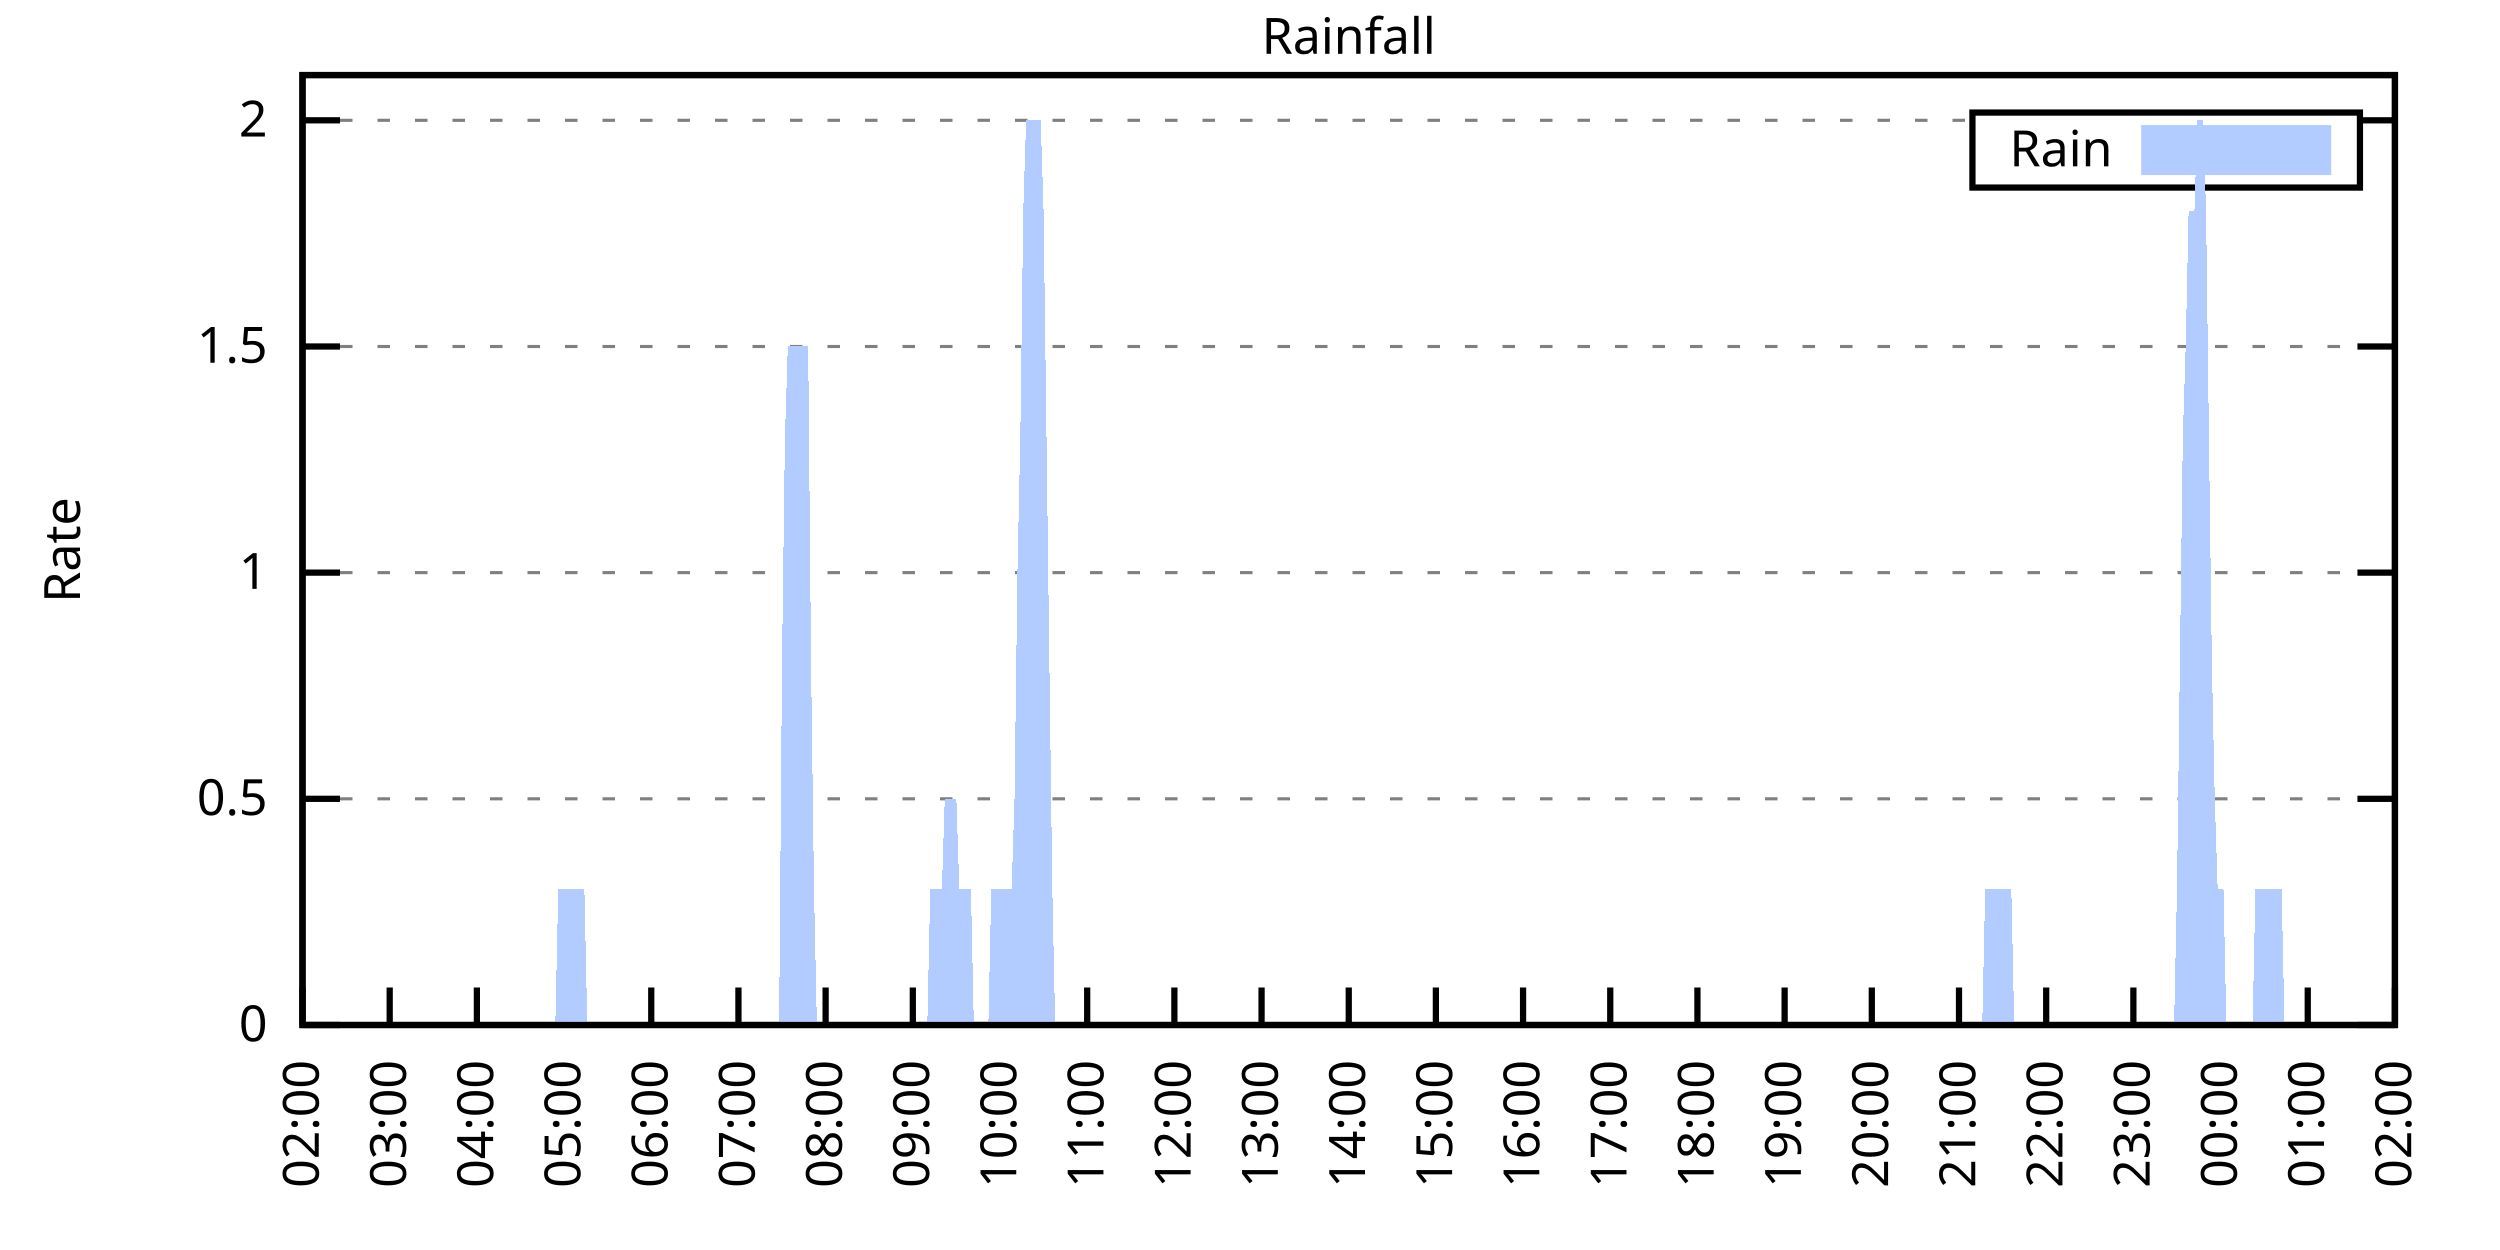
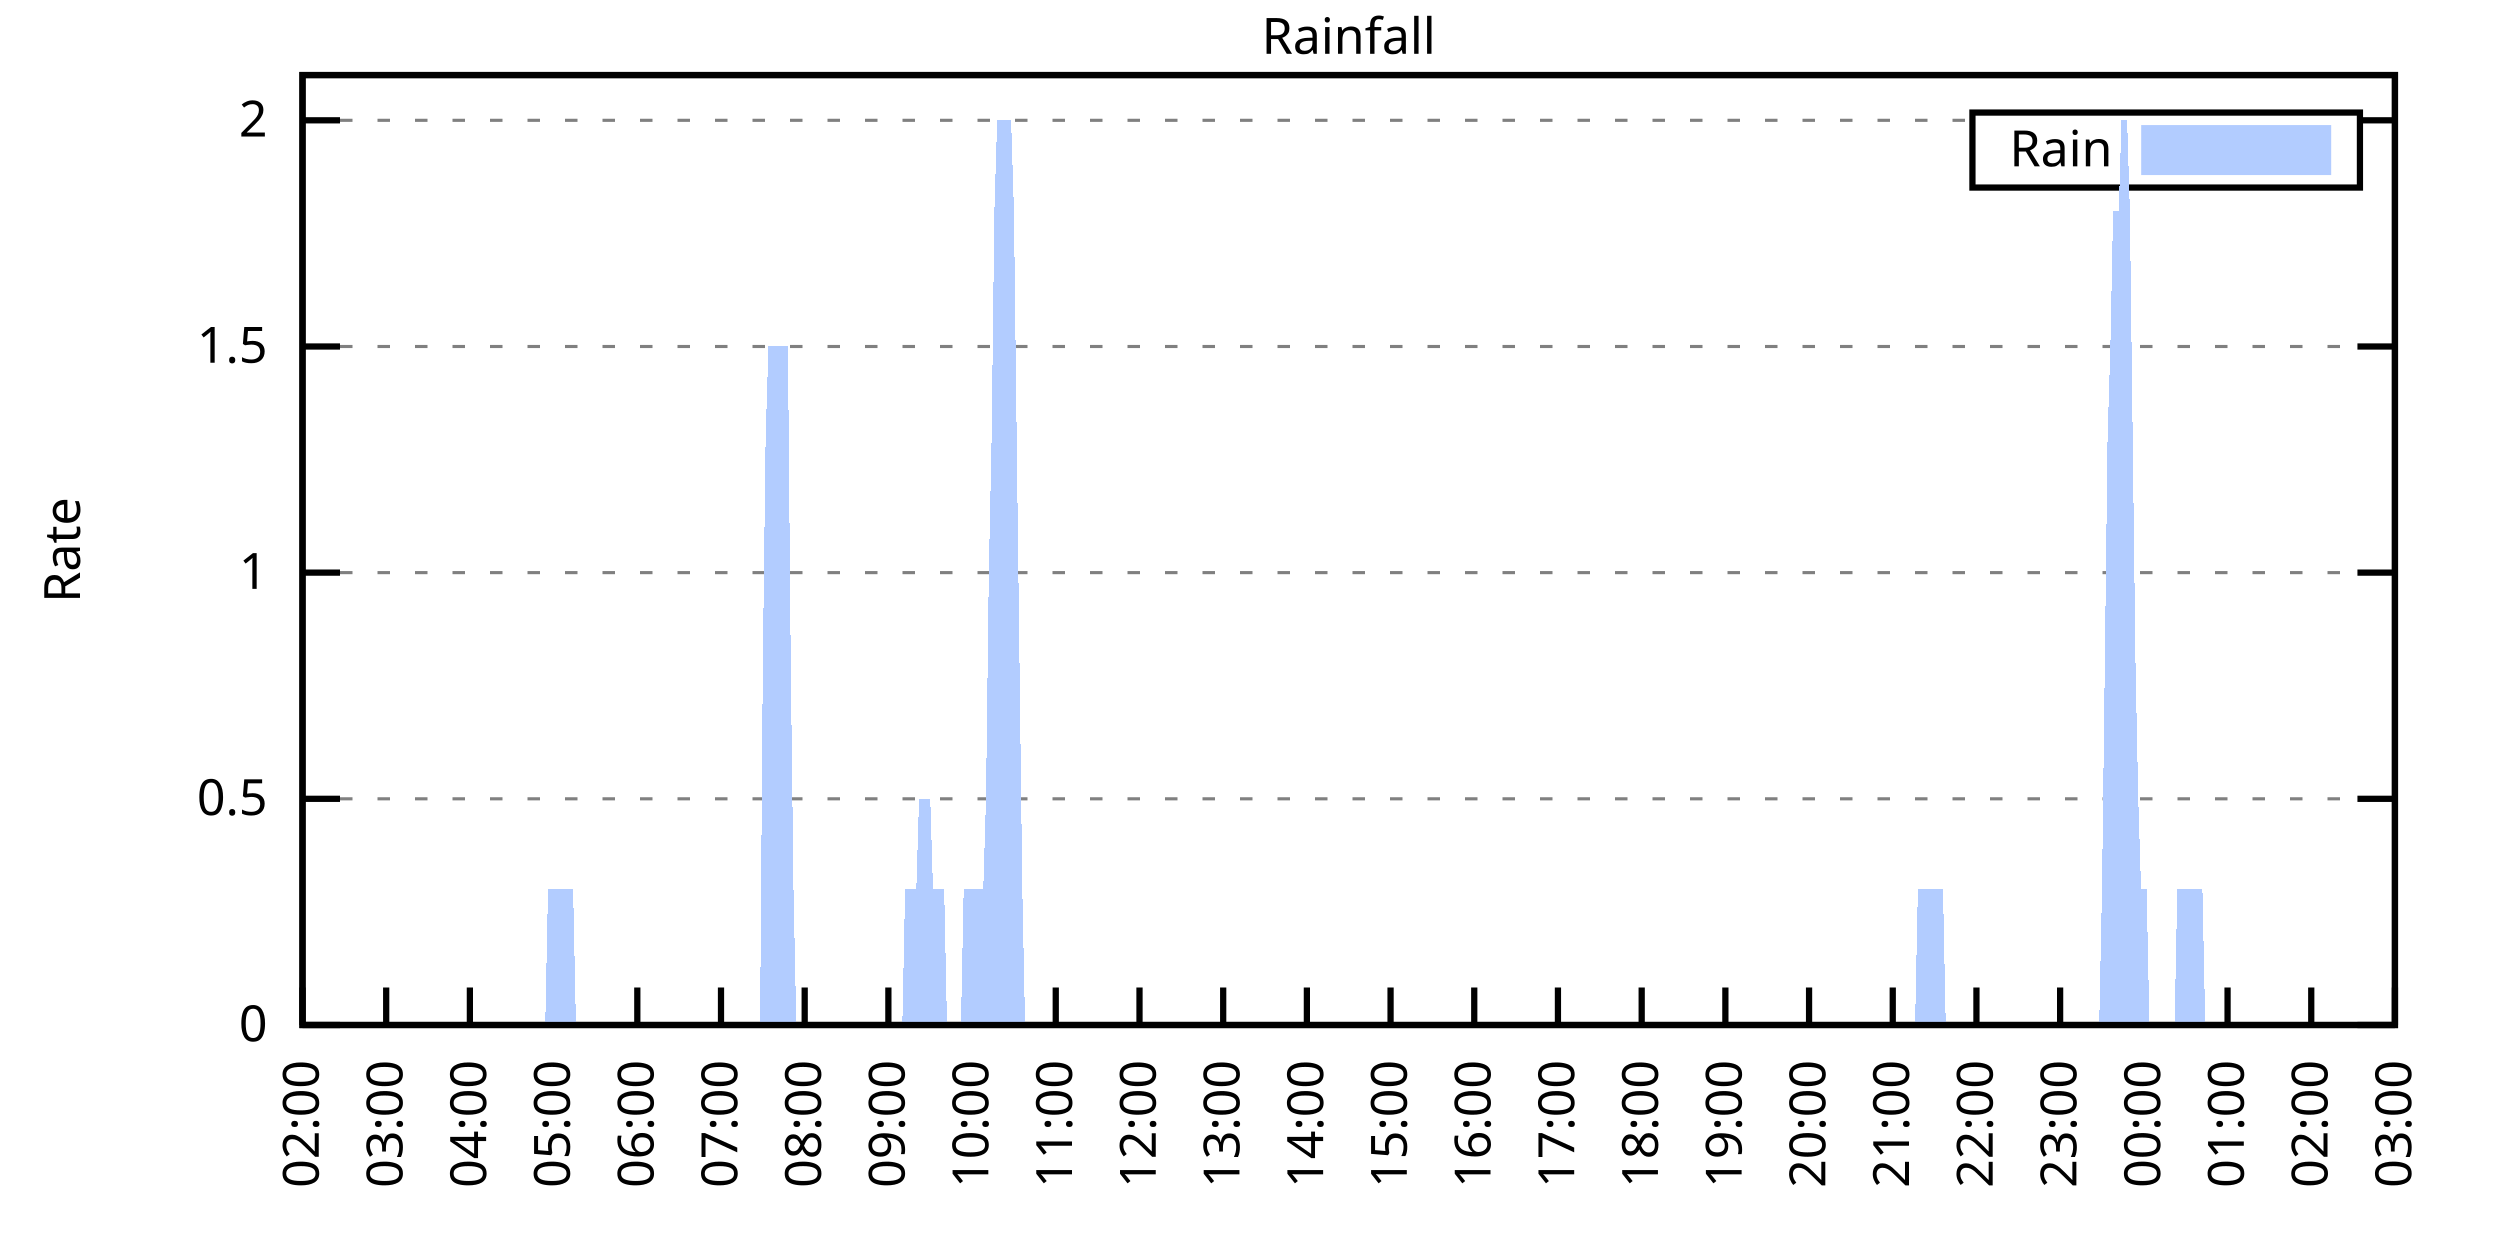
<svg xmlns="http://www.w3.org/2000/svg" xmlns:xlink="http://www.w3.org/1999/xlink" width="400" height="200" viewBox="0 0 400 200">
  <g id="gnuplot_canvas">
    <rect x="0" y="0" width="400" height="200" fill="none" />
    <defs>
      <circle id="gpDot" r="0.5" stroke-width="0.5" stroke="currentColor" />
      <path id="gpPt0" stroke-width="0.333" stroke="currentColor" d="M-1,0 h2 M0,-1 v2" />
      <path id="gpPt1" stroke-width="0.333" stroke="currentColor" d="M-1,-1 L1,1 M1,-1 L-1,1" />
      <path id="gpPt2" stroke-width="0.333" stroke="currentColor" d="M-1,0 L1,0 M0,-1 L0,1 M-1,-1 L1,1 M-1,1 L1,-1" />
      <rect id="gpPt3" stroke-width="0.333" stroke="currentColor" x="-1" y="-1" width="2" height="2" />
      <rect id="gpPt4" stroke-width="0.333" stroke="currentColor" fill="currentColor" x="-1" y="-1" width="2" height="2" />
      <circle id="gpPt5" stroke-width="0.333" stroke="currentColor" cx="0" cy="0" r="1" />
      <use xlink:href="#gpPt5" id="gpPt6" fill="currentColor" stroke="none" />
      <path id="gpPt7" stroke-width="0.333" stroke="currentColor" d="M0,-1.33 L-1.33,0.67 L1.33,0.67 z" />
      <use xlink:href="#gpPt7" id="gpPt8" fill="currentColor" stroke="none" />
      <use xlink:href="#gpPt7" id="gpPt9" stroke="currentColor" transform="rotate(180)" />
      <use xlink:href="#gpPt9" id="gpPt10" fill="currentColor" stroke="none" />
      <use xlink:href="#gpPt3" id="gpPt11" stroke="currentColor" transform="rotate(45)" />
      <use xlink:href="#gpPt11" id="gpPt12" fill="currentColor" stroke="none" />
      <path id="gpPt13" stroke-width="0.333" stroke="currentColor" d="M0,1.330 L1.265,0.411 L0.782,-1.067 L-0.782,-1.076 L-1.265,0.411 z" />
      <use xlink:href="#gpPt13" id="gpPt14" fill="currentColor" stroke="none" />
      <filter id="textbox" filterUnits="objectBoundingBox" x="0" y="0" height="1" width="1">
        <feFlood flood-color="white" flood-opacity="1" result="bgnd" />
        <feComposite in="SourceGraphic" in2="bgnd" operator="atop" />
      </filter>
      <filter id="greybox" filterUnits="objectBoundingBox" x="0" y="0" height="1" width="1">
        <feFlood flood-color="lightgrey" flood-opacity="1" result="grey" />
        <feComposite in="SourceGraphic" in2="grey" operator="atop" />
      </filter>
    </defs>
    <g fill="none" color="white" stroke="currentColor" stroke-width="1.00" stroke-linecap="butt" stroke-linejoin="miter">
</g>
    <g fill="none" color="black" stroke="currentColor" stroke-width="1.00" stroke-linecap="butt" stroke-linejoin="miter">
      <g stroke="none" shape-rendering="crispEdges">
        <polygon fill="rgb(255, 255, 255)" points="48.40,164.00 383.18,164.00 383.18,12.02 48.40,12.02 " />
      </g>
    </g>
    <g fill="none" color="black" stroke="currentColor" stroke-width="1.00" stroke-linecap="butt" stroke-linejoin="miter">
</g>
    <g fill="none" color="black" stroke="black" stroke-width="0.50" stroke-linecap="butt" stroke-linejoin="miter">
</g>
    <g fill="none" color="gray" stroke="currentColor" stroke-width="0.50" stroke-linecap="butt" stroke-linejoin="miter">
      <path stroke="gray" stroke-dasharray="2,4" class="gridline" d="M48.40,164.00 L383.19,164.00  " />
    </g>
    <g fill="none" color="gray" stroke="gray" stroke-width="1.00" stroke-linecap="butt" stroke-linejoin="miter">
</g>
    <g fill="none" color="black" stroke="currentColor" stroke-width="1.00" stroke-linecap="butt" stroke-linejoin="miter">
      <path stroke="black" d="M48.40,164.00 L54.40,164.00 M383.19,164.00 L377.19,164.00  " />
      <g transform="translate(42.80,166.60)" stroke="none" fill="black" font-family="Sans" font-size="8.00" text-anchor="end">
        <text>
          <tspan font-family="Sans"> 0</tspan>
        </text>
      </g>
    </g>
    <g fill="none" color="black" stroke="currentColor" stroke-width="1.00" stroke-linecap="butt" stroke-linejoin="miter">
</g>
    <g fill="none" color="black" stroke="black" stroke-width="0.50" stroke-linecap="butt" stroke-linejoin="miter">
</g>
    <g fill="none" color="gray" stroke="currentColor" stroke-width="0.50" stroke-linecap="butt" stroke-linejoin="miter">
      <path stroke="gray" stroke-dasharray="2,4" class="gridline" d="M48.40,127.81 L383.19,127.81  " />
    </g>
    <g fill="none" color="gray" stroke="gray" stroke-width="1.00" stroke-linecap="butt" stroke-linejoin="miter">
</g>
    <g fill="none" color="black" stroke="currentColor" stroke-width="1.00" stroke-linecap="butt" stroke-linejoin="miter">
      <path stroke="black" d="M48.40,127.81 L54.40,127.81 M383.19,127.81 L377.19,127.81  " />
      <g transform="translate(42.80,130.41)" stroke="none" fill="black" font-family="Sans" font-size="8.00" text-anchor="end">
        <text>
          <tspan font-family="Sans"> 0.5</tspan>
        </text>
      </g>
    </g>
    <g fill="none" color="black" stroke="currentColor" stroke-width="1.00" stroke-linecap="butt" stroke-linejoin="miter">
</g>
    <g fill="none" color="black" stroke="black" stroke-width="0.50" stroke-linecap="butt" stroke-linejoin="miter">
</g>
    <g fill="none" color="gray" stroke="currentColor" stroke-width="0.50" stroke-linecap="butt" stroke-linejoin="miter">
      <path stroke="gray" stroke-dasharray="2,4" class="gridline" d="M48.40,91.62 L383.19,91.62  " />
    </g>
    <g fill="none" color="gray" stroke="gray" stroke-width="1.00" stroke-linecap="butt" stroke-linejoin="miter">
</g>
    <g fill="none" color="black" stroke="currentColor" stroke-width="1.00" stroke-linecap="butt" stroke-linejoin="miter">
      <path stroke="black" d="M48.40,91.62 L54.40,91.62 M383.19,91.62 L377.19,91.62  " />
      <g transform="translate(42.80,94.22)" stroke="none" fill="black" font-family="Sans" font-size="8.00" text-anchor="end">
        <text>
          <tspan font-family="Sans"> 1</tspan>
        </text>
      </g>
    </g>
    <g fill="none" color="black" stroke="currentColor" stroke-width="1.00" stroke-linecap="butt" stroke-linejoin="miter">
</g>
    <g fill="none" color="black" stroke="black" stroke-width="0.50" stroke-linecap="butt" stroke-linejoin="miter">
</g>
    <g fill="none" color="gray" stroke="currentColor" stroke-width="0.50" stroke-linecap="butt" stroke-linejoin="miter">
      <path stroke="gray" stroke-dasharray="2,4" class="gridline" d="M48.40,55.44 L383.19,55.44  " />
    </g>
    <g fill="none" color="gray" stroke="gray" stroke-width="1.00" stroke-linecap="butt" stroke-linejoin="miter">
</g>
    <g fill="none" color="black" stroke="currentColor" stroke-width="1.00" stroke-linecap="butt" stroke-linejoin="miter">
      <path stroke="black" d="M48.40,55.44 L54.40,55.44 M383.19,55.44 L377.19,55.44  " />
      <g transform="translate(42.80,58.04)" stroke="none" fill="black" font-family="Sans" font-size="8.00" text-anchor="end">
        <text>
          <tspan font-family="Sans"> 1.5</tspan>
        </text>
      </g>
    </g>
    <g fill="none" color="black" stroke="currentColor" stroke-width="1.00" stroke-linecap="butt" stroke-linejoin="miter">
</g>
    <g fill="none" color="black" stroke="black" stroke-width="0.50" stroke-linecap="butt" stroke-linejoin="miter">
</g>
    <g fill="none" color="gray" stroke="currentColor" stroke-width="0.50" stroke-linecap="butt" stroke-linejoin="miter">
      <path stroke="gray" stroke-dasharray="2,4" class="gridline" d="M48.40,19.25 L315.59,19.25 M377.59,19.25 L383.19,19.25  " />
    </g>
    <g fill="none" color="gray" stroke="gray" stroke-width="1.00" stroke-linecap="butt" stroke-linejoin="miter">
</g>
    <g fill="none" color="black" stroke="currentColor" stroke-width="1.00" stroke-linecap="butt" stroke-linejoin="miter">
      <path stroke="black" d="M48.40,19.25 L54.40,19.25 M383.19,19.25 L377.19,19.25  " />
      <g transform="translate(42.80,21.85)" stroke="none" fill="black" font-family="Sans" font-size="8.00" text-anchor="end">
        <text>
          <tspan font-family="Sans"> 2</tspan>
        </text>
      </g>
    </g>
    <g fill="none" color="black" stroke="currentColor" stroke-width="1.00" stroke-linecap="butt" stroke-linejoin="miter">
      <path stroke="black" d="M48.40,164.00 L48.40,158.00  " />
      <g transform="translate(51.00,169.60) rotate(270.00)" stroke="none" fill="black" font-family="Sans" font-size="8.00" text-anchor="end">
        <text>
          <tspan font-family="Sans">02:00</tspan>
        </text>
      </g>
    </g>
    <g fill="none" color="black" stroke="currentColor" stroke-width="1.00" stroke-linecap="butt" stroke-linejoin="miter">
-       <path stroke="black" d="M62.35,164.00 L62.35,158.00  " />
-       <g transform="translate(64.95,169.60) rotate(270.00)" stroke="none" fill="black" font-family="Sans" font-size="8.00" text-anchor="end">
+       <path stroke="black" d="M61.79,164.00 L61.79,158.00  " />
+       <g transform="translate(64.39,169.60) rotate(270.00)" stroke="none" fill="black" font-family="Sans" font-size="8.00" text-anchor="end">
        <text>
          <tspan font-family="Sans">03:00</tspan>
        </text>
      </g>
    </g>
    <g fill="none" color="black" stroke="currentColor" stroke-width="1.00" stroke-linecap="butt" stroke-linejoin="miter">
-       <path stroke="black" d="M76.30,164.00 L76.30,158.00  " />
-       <g transform="translate(78.90,169.60) rotate(270.00)" stroke="none" fill="black" font-family="Sans" font-size="8.00" text-anchor="end">
+       <path stroke="black" d="M75.18,164.00 L75.18,158.00  " />
+       <g transform="translate(77.78,169.60) rotate(270.00)" stroke="none" fill="black" font-family="Sans" font-size="8.00" text-anchor="end">
        <text>
          <tspan font-family="Sans">04:00</tspan>
        </text>
      </g>
    </g>
    <g fill="none" color="black" stroke="currentColor" stroke-width="1.00" stroke-linecap="butt" stroke-linejoin="miter">
-       <path stroke="black" d="M90.25,164.00 L90.25,158.00  " />
-       <g transform="translate(92.85,169.60) rotate(270.00)" stroke="none" fill="black" font-family="Sans" font-size="8.00" text-anchor="end">
+       <path stroke="black" d="M88.57,164.00 L88.57,158.00  " />
+       <g transform="translate(91.17,169.60) rotate(270.00)" stroke="none" fill="black" font-family="Sans" font-size="8.00" text-anchor="end">
        <text>
          <tspan font-family="Sans">05:00</tspan>
        </text>
      </g>
    </g>
    <g fill="none" color="black" stroke="currentColor" stroke-width="1.00" stroke-linecap="butt" stroke-linejoin="miter">
-       <path stroke="black" d="M104.20,164.00 L104.20,158.00  " />
-       <g transform="translate(106.80,169.60) rotate(270.00)" stroke="none" fill="black" font-family="Sans" font-size="8.00" text-anchor="end">
+       <path stroke="black" d="M101.97,164.00 L101.97,158.00  " />
+       <g transform="translate(104.57,169.60) rotate(270.00)" stroke="none" fill="black" font-family="Sans" font-size="8.00" text-anchor="end">
        <text>
          <tspan font-family="Sans">06:00</tspan>
        </text>
      </g>
    </g>
    <g fill="none" color="black" stroke="currentColor" stroke-width="1.00" stroke-linecap="butt" stroke-linejoin="miter">
-       <path stroke="black" d="M118.15,164.00 L118.15,158.00  " />
-       <g transform="translate(120.75,169.60) rotate(270.00)" stroke="none" fill="black" font-family="Sans" font-size="8.00" text-anchor="end">
+       <path stroke="black" d="M115.36,164.00 L115.36,158.00  " />
+       <g transform="translate(117.96,169.60) rotate(270.00)" stroke="none" fill="black" font-family="Sans" font-size="8.00" text-anchor="end">
        <text>
          <tspan font-family="Sans">07:00</tspan>
        </text>
      </g>
    </g>
    <g fill="none" color="black" stroke="currentColor" stroke-width="1.00" stroke-linecap="butt" stroke-linejoin="miter">
-       <path stroke="black" d="M132.10,164.00 L132.10,158.00  " />
-       <g transform="translate(134.70,169.60) rotate(270.00)" stroke="none" fill="black" font-family="Sans" font-size="8.00" text-anchor="end">
+       <path stroke="black" d="M128.75,164.00 L128.75,158.00  " />
+       <g transform="translate(131.35,169.60) rotate(270.00)" stroke="none" fill="black" font-family="Sans" font-size="8.00" text-anchor="end">
        <text>
          <tspan font-family="Sans">08:00</tspan>
        </text>
      </g>
    </g>
    <g fill="none" color="black" stroke="currentColor" stroke-width="1.00" stroke-linecap="butt" stroke-linejoin="miter">
-       <path stroke="black" d="M146.05,164.00 L146.05,158.00  " />
-       <g transform="translate(148.65,169.60) rotate(270.00)" stroke="none" fill="black" font-family="Sans" font-size="8.00" text-anchor="end">
+       <path stroke="black" d="M142.14,164.00 L142.14,158.00  " />
+       <g transform="translate(144.74,169.60) rotate(270.00)" stroke="none" fill="black" font-family="Sans" font-size="8.00" text-anchor="end">
        <text>
          <tspan font-family="Sans">09:00</tspan>
        </text>
      </g>
    </g>
    <g fill="none" color="black" stroke="currentColor" stroke-width="1.00" stroke-linecap="butt" stroke-linejoin="miter">
-       <path stroke="black" d="M160.00,164.00 L160.00,158.00  " />
-       <g transform="translate(162.60,169.60) rotate(270.00)" stroke="none" fill="black" font-family="Sans" font-size="8.00" text-anchor="end">
+       <path stroke="black" d="M155.53,164.00 L155.53,158.00  " />
+       <g transform="translate(158.13,169.60) rotate(270.00)" stroke="none" fill="black" font-family="Sans" font-size="8.00" text-anchor="end">
        <text>
          <tspan font-family="Sans">10:00</tspan>
        </text>
      </g>
    </g>
    <g fill="none" color="black" stroke="currentColor" stroke-width="1.00" stroke-linecap="butt" stroke-linejoin="miter">
-       <path stroke="black" d="M173.95,164.00 L173.95,158.00  " />
-       <g transform="translate(176.55,169.60) rotate(270.00)" stroke="none" fill="black" font-family="Sans" font-size="8.00" text-anchor="end">
+       <path stroke="black" d="M168.92,164.00 L168.92,158.00  " />
+       <g transform="translate(171.52,169.60) rotate(270.00)" stroke="none" fill="black" font-family="Sans" font-size="8.00" text-anchor="end">
        <text>
          <tspan font-family="Sans">11:00</tspan>
        </text>
      </g>
    </g>
    <g fill="none" color="black" stroke="currentColor" stroke-width="1.00" stroke-linecap="butt" stroke-linejoin="miter">
-       <path stroke="black" d="M187.90,164.00 L187.90,158.00  " />
-       <g transform="translate(190.50,169.60) rotate(270.00)" stroke="none" fill="black" font-family="Sans" font-size="8.00" text-anchor="end">
+       <path stroke="black" d="M182.32,164.00 L182.32,158.00  " />
+       <g transform="translate(184.92,169.60) rotate(270.00)" stroke="none" fill="black" font-family="Sans" font-size="8.00" text-anchor="end">
        <text>
          <tspan font-family="Sans">12:00</tspan>
        </text>
      </g>
    </g>
    <g fill="none" color="black" stroke="currentColor" stroke-width="1.00" stroke-linecap="butt" stroke-linejoin="miter">
-       <path stroke="black" d="M201.85,164.00 L201.85,158.00  " />
-       <g transform="translate(204.45,169.60) rotate(270.00)" stroke="none" fill="black" font-family="Sans" font-size="8.00" text-anchor="end">
+       <path stroke="black" d="M195.71,164.00 L195.71,158.00  " />
+       <g transform="translate(198.31,169.60) rotate(270.00)" stroke="none" fill="black" font-family="Sans" font-size="8.00" text-anchor="end">
        <text>
          <tspan font-family="Sans">13:00</tspan>
        </text>
      </g>
    </g>
    <g fill="none" color="black" stroke="currentColor" stroke-width="1.00" stroke-linecap="butt" stroke-linejoin="miter">
-       <path stroke="black" d="M215.80,164.00 L215.80,158.00  " />
-       <g transform="translate(218.40,169.60) rotate(270.00)" stroke="none" fill="black" font-family="Sans" font-size="8.00" text-anchor="end">
+       <path stroke="black" d="M209.10,164.00 L209.10,158.00  " />
+       <g transform="translate(211.70,169.60) rotate(270.00)" stroke="none" fill="black" font-family="Sans" font-size="8.00" text-anchor="end">
        <text>
          <tspan font-family="Sans">14:00</tspan>
        </text>
      </g>
    </g>
    <g fill="none" color="black" stroke="currentColor" stroke-width="1.00" stroke-linecap="butt" stroke-linejoin="miter">
-       <path stroke="black" d="M229.74,164.00 L229.74,158.00  " />
-       <g transform="translate(232.34,169.60) rotate(270.00)" stroke="none" fill="black" font-family="Sans" font-size="8.00" text-anchor="end">
+       <path stroke="black" d="M222.49,164.00 L222.49,158.00  " />
+       <g transform="translate(225.09,169.60) rotate(270.00)" stroke="none" fill="black" font-family="Sans" font-size="8.00" text-anchor="end">
        <text>
          <tspan font-family="Sans">15:00</tspan>
        </text>
      </g>
    </g>
    <g fill="none" color="black" stroke="currentColor" stroke-width="1.00" stroke-linecap="butt" stroke-linejoin="miter">
-       <path stroke="black" d="M243.69,164.00 L243.69,158.00  " />
-       <g transform="translate(246.29,169.60) rotate(270.00)" stroke="none" fill="black" font-family="Sans" font-size="8.00" text-anchor="end">
+       <path stroke="black" d="M235.88,164.00 L235.88,158.00  " />
+       <g transform="translate(238.48,169.60) rotate(270.00)" stroke="none" fill="black" font-family="Sans" font-size="8.00" text-anchor="end">
        <text>
          <tspan font-family="Sans">16:00</tspan>
        </text>
      </g>
    </g>
    <g fill="none" color="black" stroke="currentColor" stroke-width="1.00" stroke-linecap="butt" stroke-linejoin="miter">
-       <path stroke="black" d="M257.64,164.00 L257.64,158.00  " />
-       <g transform="translate(260.24,169.60) rotate(270.00)" stroke="none" fill="black" font-family="Sans" font-size="8.00" text-anchor="end">
+       <path stroke="black" d="M249.27,164.00 L249.27,158.00  " />
+       <g transform="translate(251.87,169.60) rotate(270.00)" stroke="none" fill="black" font-family="Sans" font-size="8.00" text-anchor="end">
        <text>
          <tspan font-family="Sans">17:00</tspan>
        </text>
      </g>
    </g>
    <g fill="none" color="black" stroke="currentColor" stroke-width="1.00" stroke-linecap="butt" stroke-linejoin="miter">
-       <path stroke="black" d="M271.59,164.00 L271.59,158.00  " />
-       <g transform="translate(274.19,169.60) rotate(270.00)" stroke="none" fill="black" font-family="Sans" font-size="8.00" text-anchor="end">
+       <path stroke="black" d="M262.67,164.00 L262.67,158.00  " />
+       <g transform="translate(265.27,169.60) rotate(270.00)" stroke="none" fill="black" font-family="Sans" font-size="8.00" text-anchor="end">
        <text>
          <tspan font-family="Sans">18:00</tspan>
        </text>
      </g>
    </g>
    <g fill="none" color="black" stroke="currentColor" stroke-width="1.00" stroke-linecap="butt" stroke-linejoin="miter">
-       <path stroke="black" d="M285.54,164.00 L285.54,158.00  " />
-       <g transform="translate(288.14,169.60) rotate(270.00)" stroke="none" fill="black" font-family="Sans" font-size="8.00" text-anchor="end">
+       <path stroke="black" d="M276.06,164.00 L276.06,158.00  " />
+       <g transform="translate(278.66,169.60) rotate(270.00)" stroke="none" fill="black" font-family="Sans" font-size="8.00" text-anchor="end">
        <text>
          <tspan font-family="Sans">19:00</tspan>
        </text>
      </g>
    </g>
    <g fill="none" color="black" stroke="currentColor" stroke-width="1.00" stroke-linecap="butt" stroke-linejoin="miter">
-       <path stroke="black" d="M299.49,164.00 L299.49,158.00  " />
-       <g transform="translate(302.09,169.60) rotate(270.00)" stroke="none" fill="black" font-family="Sans" font-size="8.00" text-anchor="end">
+       <path stroke="black" d="M289.45,164.00 L289.45,158.00  " />
+       <g transform="translate(292.05,169.60) rotate(270.00)" stroke="none" fill="black" font-family="Sans" font-size="8.00" text-anchor="end">
        <text>
          <tspan font-family="Sans">20:00</tspan>
        </text>
      </g>
    </g>
    <g fill="none" color="black" stroke="currentColor" stroke-width="1.00" stroke-linecap="butt" stroke-linejoin="miter">
-       <path stroke="black" d="M313.44,164.00 L313.44,158.00  " />
-       <g transform="translate(316.04,169.60) rotate(270.00)" stroke="none" fill="black" font-family="Sans" font-size="8.00" text-anchor="end">
+       <path stroke="black" d="M302.84,164.00 L302.84,158.00  " />
+       <g transform="translate(305.44,169.60) rotate(270.00)" stroke="none" fill="black" font-family="Sans" font-size="8.00" text-anchor="end">
        <text>
          <tspan font-family="Sans">21:00</tspan>
        </text>
      </g>
    </g>
    <g fill="none" color="black" stroke="currentColor" stroke-width="1.00" stroke-linecap="butt" stroke-linejoin="miter">
-       <path stroke="black" d="M327.39,164.00 L327.39,158.00  " />
-       <g transform="translate(329.99,169.60) rotate(270.00)" stroke="none" fill="black" font-family="Sans" font-size="8.00" text-anchor="end">
+       <path stroke="black" d="M316.23,164.00 L316.23,158.00  " />
+       <g transform="translate(318.83,169.60) rotate(270.00)" stroke="none" fill="black" font-family="Sans" font-size="8.00" text-anchor="end">
        <text>
          <tspan font-family="Sans">22:00</tspan>
        </text>
      </g>
    </g>
    <g fill="none" color="black" stroke="currentColor" stroke-width="1.00" stroke-linecap="butt" stroke-linejoin="miter">
-       <path stroke="black" d="M341.34,164.00 L341.34,158.00  " />
-       <g transform="translate(343.94,169.60) rotate(270.00)" stroke="none" fill="black" font-family="Sans" font-size="8.00" text-anchor="end">
+       <path stroke="black" d="M329.62,164.00 L329.62,158.00  " />
+       <g transform="translate(332.22,169.60) rotate(270.00)" stroke="none" fill="black" font-family="Sans" font-size="8.00" text-anchor="end">
        <text>
          <tspan font-family="Sans">23:00</tspan>
        </text>
      </g>
    </g>
    <g fill="none" color="black" stroke="currentColor" stroke-width="1.00" stroke-linecap="butt" stroke-linejoin="miter">
-       <path stroke="black" d="M355.29,164.00 L355.29,158.00  " />
-       <g transform="translate(357.89,169.60) rotate(270.00)" stroke="none" fill="black" font-family="Sans" font-size="8.00" text-anchor="end">
+       <path stroke="black" d="M343.02,164.00 L343.02,158.00  " />
+       <g transform="translate(345.62,169.60) rotate(270.00)" stroke="none" fill="black" font-family="Sans" font-size="8.00" text-anchor="end">
        <text>
          <tspan font-family="Sans">00:00</tspan>
        </text>
      </g>
    </g>
    <g fill="none" color="black" stroke="currentColor" stroke-width="1.00" stroke-linecap="butt" stroke-linejoin="miter">
-       <path stroke="black" d="M369.24,164.00 L369.24,158.00  " />
-       <g transform="translate(371.84,169.60) rotate(270.00)" stroke="none" fill="black" font-family="Sans" font-size="8.00" text-anchor="end">
+       <path stroke="black" d="M356.41,164.00 L356.41,158.00  " />
+       <g transform="translate(359.01,169.60) rotate(270.00)" stroke="none" fill="black" font-family="Sans" font-size="8.00" text-anchor="end">
        <text>
          <tspan font-family="Sans">01:00</tspan>
+         </text>
+       </g>
+     </g>
+     <g fill="none" color="black" stroke="currentColor" stroke-width="1.00" stroke-linecap="butt" stroke-linejoin="miter">
+       <path stroke="black" d="M369.80,164.00 L369.80,158.00  " />
+       <g transform="translate(372.40,169.60) rotate(270.00)" stroke="none" fill="black" font-family="Sans" font-size="8.00" text-anchor="end">
+         <text>
+           <tspan font-family="Sans">02:00</tspan>
        </text>
      </g>
    </g>
    <g fill="none" color="black" stroke="currentColor" stroke-width="1.00" stroke-linecap="butt" stroke-linejoin="miter">
      <path stroke="black" d="M383.19,164.00 L383.19,158.00  " />
      <g transform="translate(385.79,169.60) rotate(270.00)" stroke="none" fill="black" font-family="Sans" font-size="8.00" text-anchor="end">
        <text>
-           <tspan font-family="Sans">02:00</tspan>
+           <tspan font-family="Sans">03:00</tspan>
        </text>
      </g>
    </g>
    <g fill="none" color="black" stroke="currentColor" stroke-width="1.00" stroke-linecap="butt" stroke-linejoin="miter">
</g>
    <g fill="none" color="black" stroke="currentColor" stroke-width="1.00" stroke-linecap="butt" stroke-linejoin="miter">
      <path stroke="black" d="M48.40,12.01 L48.40,164.00 L383.19,164.00 L383.19,12.01 L48.40,12.01 Z  " />
    </g>
    <g fill="none" color="black" stroke="currentColor" stroke-width="1.00" stroke-linecap="butt" stroke-linejoin="miter">
</g>
    <g fill="none" color="black" stroke="currentColor" stroke-width="1.00" stroke-linecap="butt" stroke-linejoin="miter">
      <path stroke="black" d="M315.59,30.01 L315.59,18.01 L377.59,18.01 L377.59,30.01 L315.59,30.01 Z  " />
    </g>
    <g id="Rainfall_plot_1">
      <g fill="none" color="white" stroke="black" stroke-width="2.00" stroke-linecap="butt" stroke-linejoin="miter">
</g>
      <g fill="none" color="black" stroke="currentColor" stroke-width="2.00" stroke-linecap="butt" stroke-linejoin="miter">
        <g transform="translate(337.99,26.61)" stroke="none" fill="black" font-family="Sans" font-size="8.00" text-anchor="end">
          <text>
            <tspan font-family="Sans">Rain</tspan>
          </text>
        </g>
      </g>
      <g fill="none" color="black" stroke="currentColor" stroke-width="2.00" stroke-linecap="butt" stroke-linejoin="miter">
        <g stroke="none" shape-rendering="crispEdges">
          <polygon fill="rgb(178, 204, 255)" points="343.59,27.01 371.99,27.01 371.99,21.01 343.59,21.01 " />
        </g>
        <path stroke="rgb(178, 204, 255)" d="M343.59,27.01 L371.99,27.01 L371.99,21.01 L343.59,21.01 L343.59,27.01 Z  " />
      </g>
      <g fill="none" color="black" stroke="currentColor" stroke-width="2.00" stroke-linecap="butt" stroke-linejoin="miter">
        <g stroke="none" shape-rendering="crispEdges">
-           <polygon fill="rgb(178, 204, 255)" points="48.86,164.00 49.33,164.00 49.79,164.00 50.26,164.00 50.72,164.00 51.19,164.00 51.65,164.00 52.12,164.00 52.58,164.00 53.05,164.00 53.51,164.00 53.98,164.00 54.44,164.00 54.91,164.00 55.37,164.00 55.84,164.00 56.30,164.00 56.77,164.00 57.23,164.00 57.70,164.00 58.16,164.00 58.63,164.00 59.09,164.00 59.56,164.00 60.02,164.00 60.49,164.00 60.95,164.00 61.42,164.00 61.88,164.00 62.35,164.00 62.81,164.00 63.28,164.00 63.74,164.00 64.21,164.00 64.67,164.00 65.14,164.00 65.60,164.00 66.07,164.00 66.53,164.00 67.00,164.00 67.46,164.00 67.93,164.00 68.39,164.00 68.86,164.00 69.32,164.00 69.79,164.00 70.25,164.00 70.72,164.00 71.18,164.00 71.65,164.00 72.11,164.00 72.58,164.00 73.04,164.00 73.51,164.00 73.97,164.00 74.44,164.00 74.90,164.00 75.37,164.00 75.83,164.00 76.30,164.00 76.76,164.00 77.23,164.00 77.69,164.00 78.16,164.00 78.62,164.00 79.09,164.00 79.55,164.00 80.02,164.00 80.48,164.00 80.95,164.00 81.41,164.00 81.88,164.00 82.34,164.00 82.81,164.00 83.27,164.00 83.74,164.00 84.20,164.00 84.67,164.00 85.13,164.00 85.60,164.00 86.06,164.00 86.53,164.00 86.99,164.00 87.46,164.00 87.92,164.00 88.39,164.00 88.85,164.00 89.32,142.29 89.78,142.29 90.25,142.29 90.71,142.29 91.18,142.29 91.64,142.29 92.11,142.29 92.57,142.29 93.04,142.29 93.50,142.29 93.97,164.00 94.43,164.00 94.90,164.00 95.36,164.00 95.83,164.00 96.29,164.00 96.76,164.00 97.22,164.00 97.69,164.00 98.15,164.00 98.62,164.00 99.08,164.00 99.55,164.00 100.01,164.00 100.48,164.00 100.94,164.00 101.41,164.00 101.87,164.00 102.34,164.00 102.80,164.00 103.27,164.00 103.73,164.00 104.20,164.00 104.66,164.00 105.13,164.00 105.59,164.00 106.06,164.00 106.52,164.00 106.99,164.00 107.45,164.00 107.92,164.00 108.38,164.00 108.85,164.00 109.31,164.00 109.78,164.00 110.24,164.00 110.71,164.00 111.17,164.00 111.64,164.00 112.10,164.00 112.57,164.00 113.03,164.00 113.50,164.00 113.96,164.00 114.43,164.00 114.89,164.00 115.36,164.00 115.82,164.00 116.29,164.00 116.75,164.00 117.22,164.00 117.68,164.00 118.15,164.00 118.61,164.00 119.08,164.00 119.54,164.00 120.01,164.00 120.47,164.00 120.94,164.00 121.40,164.00 121.87,164.00 122.33,164.00 122.80,164.00 123.26,164.00 123.73,164.00 124.19,164.00 124.66,164.00 125.12,106.10 125.59,69.91 126.05,55.44 126.52,55.44 126.98,55.44 127.45,55.44 127.91,55.44 128.38,55.44 128.84,55.44 129.31,55.44 129.77,106.10 130.24,142.29 130.70,164.00 131.17,164.00 131.63,164.00 132.10,164.00 132.56,164.00 133.03,164.00 133.49,164.00 133.96,164.00 134.42,164.00 134.89,164.00 135.35,164.00 135.82,164.00 136.28,164.00 136.75,164.00 137.21,164.00 137.68,164.00 138.14,164.00 138.61,164.00 139.07,164.00 139.54,164.00 140.00,164.00 140.47,164.00 140.93,164.00 141.40,164.00 141.86,164.00 142.33,164.00 142.79,164.00 143.26,164.00 143.72,164.00 144.19,164.00 144.65,164.00 145.12,164.00 145.58,164.00 146.05,164.00 146.51,164.00 146.98,164.00 147.44,164.00 147.91,164.00 148.37,164.00 148.84,142.29 149.30,142.29 149.77,142.29 150.23,142.29 150.70,142.29 151.16,127.81 151.63,127.81 152.09,127.81 152.56,127.81 153.02,127.81 153.49,142.29 153.95,142.29 154.42,142.29 154.88,142.29 155.35,142.29 155.81,164.00 156.28,164.00 156.74,164.00 157.21,164.00 157.67,164.00 158.14,164.00 158.60,142.29 159.07,142.29 159.53,142.29 160.00,142.29 160.46,142.29 160.93,142.29 161.39,142.29 161.86,142.29 162.32,127.81 162.79,91.62 163.25,69.91 163.72,33.72 164.18,19.25 164.65,19.25 165.11,19.25 165.58,19.25 166.04,19.25 166.51,19.25 166.97,33.72 167.44,69.91 167.90,106.10 168.37,142.29 168.83,164.00 169.30,164.00 169.76,164.00 170.23,164.00 170.69,164.00 171.16,164.00 171.62,164.00 172.09,164.00 172.55,164.00 173.02,164.00 173.48,164.00 173.95,164.00 174.41,164.00 174.88,164.00 175.34,164.00 175.81,164.00 176.27,164.00 176.74,164.00 177.20,164.00 177.67,164.00 178.13,164.00 178.60,164.00 179.06,164.00 179.53,164.00 179.99,164.00 180.46,164.00 180.92,164.00 181.39,164.00 181.85,164.00 182.32,164.00 182.78,164.00 183.25,164.00 183.71,164.00 184.18,164.00 184.64,164.00 185.11,164.00 185.57,164.00 186.04,164.00 186.50,164.00 186.97,164.00 187.43,164.00 187.90,164.00 188.36,164.00 188.83,164.00 189.29,164.00 189.76,164.00 190.22,164.00 190.69,164.00 191.15,164.00 191.62,164.00 192.08,164.00 192.55,164.00 193.01,164.00 193.48,164.00 193.94,164.00 194.41,164.00 194.87,164.00 195.34,164.00 195.80,164.00 196.27,164.00 196.73,164.00 197.20,164.00 197.66,164.00 198.13,164.00 198.59,164.00 199.06,164.00 199.52,164.00 199.99,164.00 200.45,164.00 200.92,164.00 201.38,164.00 201.85,164.00 202.31,164.00 202.78,164.00 203.24,164.00 203.71,164.00 204.17,164.00 204.64,164.00 205.10,164.00 205.57,164.00 206.03,164.00 206.50,164.00 206.96,164.00 207.43,164.00 207.89,164.00 208.36,164.00 208.82,164.00 209.29,164.00 209.75,164.00 210.22,164.00 210.68,164.00 211.15,164.00 211.61,164.00 212.08,164.00 212.54,164.00 213.01,164.00 213.47,164.00 213.94,164.00 214.40,164.00 214.87,164.00 215.33,164.00 215.80,164.00 216.26,164.00 216.72,164.00 217.19,164.00 217.65,164.00 218.12,164.00 218.58,164.00 219.05,164.00 219.51,164.00 219.98,164.00 220.44,164.00 220.91,164.00 221.37,164.00 221.84,164.00 222.30,164.00 222.77,164.00 223.23,164.00 223.70,164.00 224.16,164.00 224.63,164.00 225.09,164.00 225.56,164.00 226.02,164.00 226.49,164.00 226.95,164.00 227.42,164.00 227.88,164.00 228.35,164.00 228.81,164.00 229.28,164.00 229.74,164.00 230.21,164.00 230.67,164.00 231.14,164.00 231.60,164.00 232.07,164.00 232.53,164.00 233.00,164.00 233.46,164.00 233.93,164.00 234.39,164.00 234.86,164.00 235.32,164.00 235.79,164.00 236.25,164.00 236.72,164.00 237.18,164.00 237.65,164.00 238.11,164.00 238.58,164.00 239.04,164.00 239.51,164.00 239.97,164.00 240.44,164.00 240.90,164.00 241.37,164.00 241.83,164.00 242.30,164.00 242.76,164.00 243.23,164.00 243.69,164.00 244.16,164.00 244.62,164.00 245.09,164.00 245.55,164.00 246.02,164.00 246.48,164.00 246.95,164.00 247.41,164.00 247.88,164.00 248.34,164.00 248.81,164.00 249.27,164.00 249.74,164.00 250.20,164.00 250.67,164.00 251.13,164.00 251.60,164.00 252.06,164.00 252.53,164.00 252.99,164.00 253.46,164.00 253.92,164.00 254.39,164.00 254.85,164.00 255.32,164.00 255.78,164.00 256.25,164.00 256.71,164.00 257.18,164.00 257.64,164.00 258.11,164.00 258.57,164.00 259.04,164.00 259.50,164.00 259.97,164.00 260.43,164.00 260.90,164.00 261.36,164.00 261.83,164.00 262.29,164.00 262.76,164.00 263.22,164.00 263.69,164.00 264.15,164.00 264.62,164.00 265.08,164.00 265.55,164.00 266.01,164.00 266.48,164.00 266.94,164.00 267.41,164.00 267.87,164.00 268.34,164.00 268.80,164.00 269.27,164.00 269.73,164.00 270.20,164.00 270.66,164.00 271.13,164.00 271.59,164.00 272.06,164.00 272.52,164.00 272.99,164.00 273.45,164.00 273.92,164.00 274.38,164.00 274.85,164.00 275.31,164.00 275.78,164.00 276.24,164.00 276.71,164.00 277.17,164.00 277.64,164.00 278.10,164.00 278.57,164.00 279.03,164.00 279.50,164.00 279.96,164.00 280.43,164.00 280.89,164.00 281.36,164.00 281.82,164.00 282.29,164.00 282.75,164.00 283.22,164.00 283.68,164.00 284.15,164.00 284.61,164.00 285.08,164.00 285.54,164.00 286.01,164.00 286.47,164.00 286.94,164.00 287.40,164.00 287.87,164.00 288.33,164.00 288.80,164.00 289.26,164.00 289.73,164.00 290.19,164.00 290.66,164.00 291.12,164.00 291.59,164.00 292.05,164.00 292.52,164.00 292.98,164.00 293.45,164.00 293.91,164.00 294.38,164.00 294.84,164.00 295.31,164.00 295.77,164.00 296.24,164.00 296.70,164.00 297.17,164.00 297.63,164.00 298.10,164.00 298.56,164.00 299.03,164.00 299.49,164.00 299.96,164.00 300.42,164.00 300.89,164.00 301.35,164.00 301.82,164.00 302.28,164.00 302.75,164.00 303.21,164.00 303.68,164.00 304.14,164.00 304.61,164.00 305.07,164.00 305.54,164.00 306.00,164.00 306.47,164.00 306.93,164.00 307.40,164.00 307.86,164.00 308.33,164.00 308.79,164.00 309.26,164.00 309.72,164.00 310.19,164.00 310.65,164.00 311.12,164.00 311.58,164.00 312.05,164.00 312.51,164.00 312.98,164.00 313.44,164.00 313.91,164.00 314.37,164.00 314.84,164.00 315.30,164.00 315.77,164.00 316.23,164.00 316.70,164.00 317.16,164.00 317.63,142.29 318.09,142.29 318.56,142.29 319.02,142.29 319.49,142.29 319.95,142.29 320.42,142.29 320.88,142.29 321.35,142.29 321.81,142.29 322.28,164.00 322.74,164.00 323.21,164.00 323.67,164.00 324.14,164.00 324.60,164.00 325.07,164.00 325.53,164.00 326.00,164.00 326.46,164.00 326.93,164.00 327.39,164.00 327.86,164.00 328.32,164.00 328.79,164.00 329.25,164.00 329.72,164.00 330.18,164.00 330.65,164.00 331.11,164.00 331.58,164.00 332.04,164.00 332.51,164.00 332.97,164.00 333.44,164.00 333.90,164.00 334.37,164.00 334.83,164.00 335.30,164.00 335.76,164.00 336.23,164.00 336.69,164.00 337.16,164.00 337.62,164.00 338.09,164.00 338.55,164.00 339.02,164.00 339.48,164.00 339.95,164.00 340.41,164.00 340.88,164.00 341.34,164.00 341.81,164.00 342.27,164.00 342.74,164.00 343.20,164.00 343.67,164.00 344.13,164.00 344.60,164.00 345.06,164.00 345.53,164.00 345.99,164.00 346.46,164.00 346.92,164.00 347.39,164.00 347.85,164.00 348.32,142.29 348.78,106.10 349.25,69.91 349.71,55.44 350.18,33.72 350.64,33.72 351.11,33.72 351.57,19.25 352.04,19.25 352.50,19.25 352.97,33.72 353.43,69.91 353.90,106.10 354.36,127.81 354.83,142.29 355.29,142.29 355.76,142.29 356.22,164.00 356.69,164.00 357.15,164.00 357.62,164.00 358.08,164.00 358.55,164.00 359.01,164.00 359.48,164.00 359.94,164.00 360.41,164.00 360.87,142.29 361.34,142.29 361.80,142.29 362.27,142.29 362.73,142.29 363.20,142.29 363.66,142.29 364.13,142.29 364.59,142.29 365.06,142.29 365.52,164.00 365.99,164.00 366.45,164.00 366.92,164.00 367.38,164.00 367.85,164.00 368.31,164.00 368.78,164.00 369.24,164.00 369.71,164.00 370.17,164.00 370.64,164.00 371.10,164.00 371.57,164.00 372.03,164.00 372.50,164.00 372.96,164.00 373.43,164.00 373.89,164.00 374.36,164.00 374.82,164.00 375.29,164.00 375.75,164.00 376.22,164.00 376.68,164.00 377.15,164.00 377.61,164.00 378.08,164.00 378.54,164.00 379.01,164.00 379.47,164.00 379.94,164.00 380.40,164.00 380.87,164.00 381.33,164.00 381.80,164.00 382.26,164.00 382.73,164.00 383.19,164.00 383.19,164.00 48.86,164.00 " />
+           <polygon fill="rgb(178, 204, 255)" points="51.97,164.00 52.42,164.00 52.86,164.00 53.31,164.00 53.76,164.00 54.20,164.00 54.65,164.00 55.10,164.00 55.54,164.00 55.99,164.00 56.43,164.00 56.88,164.00 57.33,164.00 57.77,164.00 58.22,164.00 58.67,164.00 59.11,164.00 59.56,164.00 60.01,164.00 60.45,164.00 60.90,164.00 61.35,164.00 61.79,164.00 62.24,164.00 62.68,164.00 63.13,164.00 63.58,164.00 64.02,164.00 64.47,164.00 64.92,164.00 65.36,164.00 65.81,164.00 66.26,164.00 66.70,164.00 67.15,164.00 67.59,164.00 68.04,164.00 68.49,164.00 68.93,164.00 69.38,164.00 69.83,164.00 70.27,164.00 70.72,164.00 71.17,164.00 71.61,164.00 72.06,164.00 72.50,164.00 72.95,164.00 73.40,164.00 73.84,164.00 74.29,164.00 74.74,164.00 75.18,164.00 75.63,164.00 76.08,164.00 76.52,164.00 76.97,164.00 77.42,164.00 77.86,164.00 78.31,164.00 78.75,164.00 79.20,164.00 79.65,164.00 80.09,164.00 80.54,164.00 80.99,164.00 81.43,164.00 81.88,164.00 82.33,164.00 82.77,164.00 83.22,164.00 83.66,164.00 84.11,164.00 84.56,164.00 85.00,164.00 85.45,164.00 85.90,164.00 86.34,164.00 86.79,164.00 87.24,164.00 87.68,142.29 88.13,142.29 88.57,142.29 89.02,142.29 89.47,142.29 89.91,142.29 90.36,142.29 90.81,142.29 91.25,142.29 91.70,142.29 92.15,164.00 92.59,164.00 93.04,164.00 93.49,164.00 93.93,164.00 94.38,164.00 94.82,164.00 95.27,164.00 95.72,164.00 96.16,164.00 96.61,164.00 97.06,164.00 97.50,164.00 97.95,164.00 98.40,164.00 98.84,164.00 99.29,164.00 99.73,164.00 100.18,164.00 100.63,164.00 101.07,164.00 101.52,164.00 101.97,164.00 102.41,164.00 102.86,164.00 103.31,164.00 103.75,164.00 104.20,164.00 104.64,164.00 105.09,164.00 105.54,164.00 105.98,164.00 106.43,164.00 106.88,164.00 107.32,164.00 107.77,164.00 108.22,164.00 108.66,164.00 109.11,164.00 109.55,164.00 110.00,164.00 110.45,164.00 110.89,164.00 111.34,164.00 111.79,164.00 112.23,164.00 112.68,164.00 113.13,164.00 113.57,164.00 114.02,164.00 114.47,164.00 114.91,164.00 115.36,164.00 115.80,164.00 116.25,164.00 116.70,164.00 117.14,164.00 117.59,164.00 118.04,164.00 118.48,164.00 118.93,164.00 119.38,164.00 119.82,164.00 120.27,164.00 120.71,164.00 121.16,164.00 121.61,164.00 122.05,106.10 122.50,69.91 122.95,55.44 123.39,55.44 123.84,55.44 124.29,55.44 124.73,55.44 125.18,55.44 125.62,55.44 126.07,55.44 126.52,106.10 126.96,142.29 127.41,164.00 127.86,164.00 128.30,164.00 128.75,164.00 129.20,164.00 129.64,164.00 130.09,164.00 130.54,164.00 130.98,164.00 131.43,164.00 131.87,164.00 132.32,164.00 132.77,164.00 133.21,164.00 133.66,164.00 134.11,164.00 134.55,164.00 135.00,164.00 135.45,164.00 135.89,164.00 136.34,164.00 136.78,164.00 137.23,164.00 137.68,164.00 138.12,164.00 138.57,164.00 139.02,164.00 139.46,164.00 139.91,164.00 140.36,164.00 140.80,164.00 141.25,164.00 141.69,164.00 142.14,164.00 142.59,164.00 143.03,164.00 143.48,164.00 143.93,164.00 144.37,164.00 144.82,142.29 145.27,142.29 145.71,142.29 146.16,142.29 146.61,142.29 147.05,127.81 147.50,127.81 147.94,127.81 148.39,127.81 148.84,127.81 149.28,142.29 149.73,142.29 150.18,142.29 150.62,142.29 151.07,142.29 151.52,164.00 151.96,164.00 152.41,164.00 152.85,164.00 153.30,164.00 153.75,164.00 154.19,142.29 154.64,142.29 155.09,142.29 155.53,142.29 155.98,142.29 156.43,142.29 156.87,142.29 157.32,142.29 157.76,127.81 158.21,91.62 158.66,69.91 159.10,33.72 159.55,19.25 160.00,19.25 160.44,19.25 160.89,19.25 161.34,19.25 161.78,19.25 162.23,33.72 162.67,69.91 163.12,106.10 163.57,142.29 164.01,164.00 164.46,164.00 164.91,164.00 165.35,164.00 165.80,164.00 166.25,164.00 166.69,164.00 167.14,164.00 167.59,164.00 168.03,164.00 168.48,164.00 168.92,164.00 169.37,164.00 169.82,164.00 170.26,164.00 170.71,164.00 171.16,164.00 171.60,164.00 172.05,164.00 172.50,164.00 172.94,164.00 173.39,164.00 173.83,164.00 174.28,164.00 174.73,164.00 175.17,164.00 175.62,164.00 176.07,164.00 176.51,164.00 176.96,164.00 177.41,164.00 177.85,164.00 178.30,164.00 178.74,164.00 179.19,164.00 179.64,164.00 180.08,164.00 180.53,164.00 180.98,164.00 181.42,164.00 181.87,164.00 182.32,164.00 182.76,164.00 183.21,164.00 183.66,164.00 184.10,164.00 184.55,164.00 184.99,164.00 185.44,164.00 185.89,164.00 186.33,164.00 186.78,164.00 187.23,164.00 187.67,164.00 188.12,164.00 188.57,164.00 189.01,164.00 189.46,164.00 189.90,164.00 190.35,164.00 190.80,164.00 191.24,164.00 191.69,164.00 192.14,164.00 192.58,164.00 193.03,164.00 193.48,164.00 193.92,164.00 194.37,164.00 194.81,164.00 195.26,164.00 195.71,164.00 196.15,164.00 196.60,164.00 197.05,164.00 197.49,164.00 197.94,164.00 198.39,164.00 198.83,164.00 199.28,164.00 199.73,164.00 200.17,164.00 200.62,164.00 201.06,164.00 201.51,164.00 201.96,164.00 202.40,164.00 202.85,164.00 203.30,164.00 203.74,164.00 204.19,164.00 204.64,164.00 205.08,164.00 205.53,164.00 205.97,164.00 206.42,164.00 206.87,164.00 207.31,164.00 207.76,164.00 208.21,164.00 208.65,164.00 209.10,164.00 209.55,164.00 209.99,164.00 210.44,164.00 210.88,164.00 211.33,164.00 211.78,164.00 212.22,164.00 212.67,164.00 213.12,164.00 213.56,164.00 214.01,164.00 214.46,164.00 214.90,164.00 215.35,164.00 215.80,164.00 216.24,164.00 216.69,164.00 217.13,164.00 217.58,164.00 218.03,164.00 218.47,164.00 218.92,164.00 219.37,164.00 219.81,164.00 220.26,164.00 220.71,164.00 221.15,164.00 221.60,164.00 222.04,164.00 222.49,164.00 222.94,164.00 223.38,164.00 223.83,164.00 224.28,164.00 224.72,164.00 225.17,164.00 225.62,164.00 226.06,164.00 226.51,164.00 226.95,164.00 227.40,164.00 227.85,164.00 228.29,164.00 228.74,164.00 229.19,164.00 229.63,164.00 230.08,164.00 230.53,164.00 230.97,164.00 231.42,164.00 231.86,164.00 232.31,164.00 232.76,164.00 233.20,164.00 233.65,164.00 234.10,164.00 234.54,164.00 234.99,164.00 235.44,164.00 235.88,164.00 236.33,164.00 236.78,164.00 237.22,164.00 237.67,164.00 238.11,164.00 238.56,164.00 239.01,164.00 239.45,164.00 239.90,164.00 240.35,164.00 240.79,164.00 241.24,164.00 241.69,164.00 242.13,164.00 242.58,164.00 243.02,164.00 243.47,164.00 243.92,164.00 244.36,164.00 244.81,164.00 245.26,164.00 245.70,164.00 246.15,164.00 246.60,164.00 247.04,164.00 247.49,164.00 247.93,164.00 248.38,164.00 248.83,164.00 249.27,164.00 249.72,164.00 250.17,164.00 250.61,164.00 251.06,164.00 251.51,164.00 251.95,164.00 252.40,164.00 252.85,164.00 253.29,164.00 253.74,164.00 254.18,164.00 254.63,164.00 255.08,164.00 255.52,164.00 255.97,164.00 256.42,164.00 256.86,164.00 257.31,164.00 257.76,164.00 258.20,164.00 258.65,164.00 259.09,164.00 259.54,164.00 259.99,164.00 260.43,164.00 260.88,164.00 261.33,164.00 261.77,164.00 262.22,164.00 262.67,164.00 263.11,164.00 263.56,164.00 264.00,164.00 264.45,164.00 264.90,164.00 265.34,164.00 265.79,164.00 266.24,164.00 266.68,164.00 267.13,164.00 267.58,164.00 268.02,164.00 268.47,164.00 268.92,164.00 269.36,164.00 269.81,164.00 270.25,164.00 270.70,164.00 271.15,164.00 271.59,164.00 272.04,164.00 272.49,164.00 272.93,164.00 273.38,164.00 273.83,164.00 274.27,164.00 274.72,164.00 275.16,164.00 275.61,164.00 276.06,164.00 276.50,164.00 276.95,164.00 277.40,164.00 277.84,164.00 278.29,164.00 278.74,164.00 279.18,164.00 279.63,164.00 280.07,164.00 280.52,164.00 280.97,164.00 281.41,164.00 281.86,164.00 282.31,164.00 282.75,164.00 283.20,164.00 283.65,164.00 284.09,164.00 284.54,164.00 284.98,164.00 285.43,164.00 285.88,164.00 286.32,164.00 286.77,164.00 287.22,164.00 287.66,164.00 288.11,164.00 288.56,164.00 289.00,164.00 289.45,164.00 289.90,164.00 290.34,164.00 290.79,164.00 291.23,164.00 291.68,164.00 292.13,164.00 292.57,164.00 293.02,164.00 293.47,164.00 293.91,164.00 294.36,164.00 294.81,164.00 295.25,164.00 295.70,164.00 296.14,164.00 296.59,164.00 297.04,164.00 297.48,164.00 297.93,164.00 298.38,164.00 298.82,164.00 299.27,164.00 299.72,164.00 300.16,164.00 300.61,164.00 301.05,164.00 301.50,164.00 301.95,164.00 302.39,164.00 302.84,164.00 303.29,164.00 303.73,164.00 304.18,164.00 304.63,164.00 305.07,164.00 305.52,164.00 305.97,164.00 306.41,164.00 306.86,142.29 307.30,142.29 307.75,142.29 308.20,142.29 308.64,142.29 309.09,142.29 309.54,142.29 309.98,142.29 310.43,142.29 310.88,142.29 311.32,164.00 311.77,164.00 312.21,164.00 312.66,164.00 313.11,164.00 313.55,164.00 314.00,164.00 314.45,164.00 314.89,164.00 315.34,164.00 315.79,164.00 316.23,164.00 316.68,164.00 317.12,164.00 317.57,164.00 318.02,164.00 318.46,164.00 318.91,164.00 319.36,164.00 319.80,164.00 320.25,164.00 320.70,164.00 321.14,164.00 321.59,164.00 322.04,164.00 322.48,164.00 322.93,164.00 323.37,164.00 323.82,164.00 324.27,164.00 324.71,164.00 325.16,164.00 325.61,164.00 326.05,164.00 326.50,164.00 326.95,164.00 327.39,164.00 327.84,164.00 328.28,164.00 328.73,164.00 329.18,164.00 329.62,164.00 330.07,164.00 330.52,164.00 330.96,164.00 331.41,164.00 331.86,164.00 332.30,164.00 332.75,164.00 333.19,164.00 333.64,164.00 334.09,164.00 334.53,164.00 334.98,164.00 335.43,164.00 335.87,164.00 336.32,142.29 336.77,106.10 337.21,69.91 337.66,55.44 338.10,33.72 338.55,33.72 339.00,33.72 339.44,19.25 339.89,19.25 340.34,19.25 340.78,33.72 341.23,69.91 341.68,106.10 342.12,127.81 342.57,142.29 343.02,142.29 343.46,142.29 343.91,164.00 344.35,164.00 344.80,164.00 345.25,164.00 345.69,164.00 346.14,164.00 346.59,164.00 347.03,164.00 347.48,164.00 347.93,164.00 348.37,142.29 348.82,142.29 349.26,142.29 349.71,142.29 350.16,142.29 350.60,142.29 351.05,142.29 351.50,142.29 351.94,142.29 352.39,142.29 352.84,164.00 353.28,164.00 353.73,164.00 354.17,164.00 354.62,164.00 355.07,164.00 355.51,164.00 355.96,164.00 356.41,164.00 356.85,164.00 357.30,164.00 357.75,164.00 358.19,164.00 358.64,164.00 359.09,164.00 359.53,164.00 359.98,164.00 360.42,164.00 360.87,164.00 361.32,164.00 361.76,164.00 362.21,164.00 362.66,164.00 363.10,164.00 363.55,164.00 364.00,164.00 364.44,164.00 364.89,164.00 365.33,164.00 365.78,164.00 366.23,164.00 366.67,164.00 367.12,164.00 367.57,164.00 368.01,164.00 368.46,164.00 368.91,164.00 369.35,164.00 369.80,164.00 370.24,164.00 370.69,164.00 371.14,164.00 371.58,164.00 372.03,164.00 372.48,164.00 372.92,164.00 372.92,164.00 51.97,164.00 " />
        </g>
      </g>
    </g>
    <g fill="none" color="black" stroke="currentColor" stroke-width="2.00" stroke-linecap="butt" stroke-linejoin="miter">
</g>
    <g fill="none" color="black" stroke="black" stroke-width="1.00" stroke-linecap="butt" stroke-linejoin="miter">
</g>
    <g fill="none" color="black" stroke="currentColor" stroke-width="1.00" stroke-linecap="butt" stroke-linejoin="miter">
      <path stroke="black" d="M48.40,12.01 L48.40,164.00 L383.19,164.00 L383.19,12.01 L48.40,12.01 Z  " />
      <g transform="translate(12.80,88.01) rotate(270.00)" stroke="none" fill="black" font-family="Sans" font-size="8.00" text-anchor="middle">
        <text>
          <tspan font-family="Sans">Rate</tspan>
        </text>
      </g>
    </g>
    <g fill="none" color="black" stroke="currentColor" stroke-width="1.00" stroke-linecap="butt" stroke-linejoin="miter">
</g>
    <g fill="none" color="black" stroke="currentColor" stroke-width="1.00" stroke-linecap="butt" stroke-linejoin="miter">
      <g transform="translate(215.79,8.61)" stroke="none" fill="black" font-family="Sans" font-size="8.00" text-anchor="middle">
        <text>
          <tspan font-family="Sans">Rainfall</tspan>
        </text>
      </g>
    </g>
    <g fill="none" color="black" stroke="currentColor" stroke-width="1.00" stroke-linecap="butt" stroke-linejoin="miter">
</g>
  </g>
</svg>
